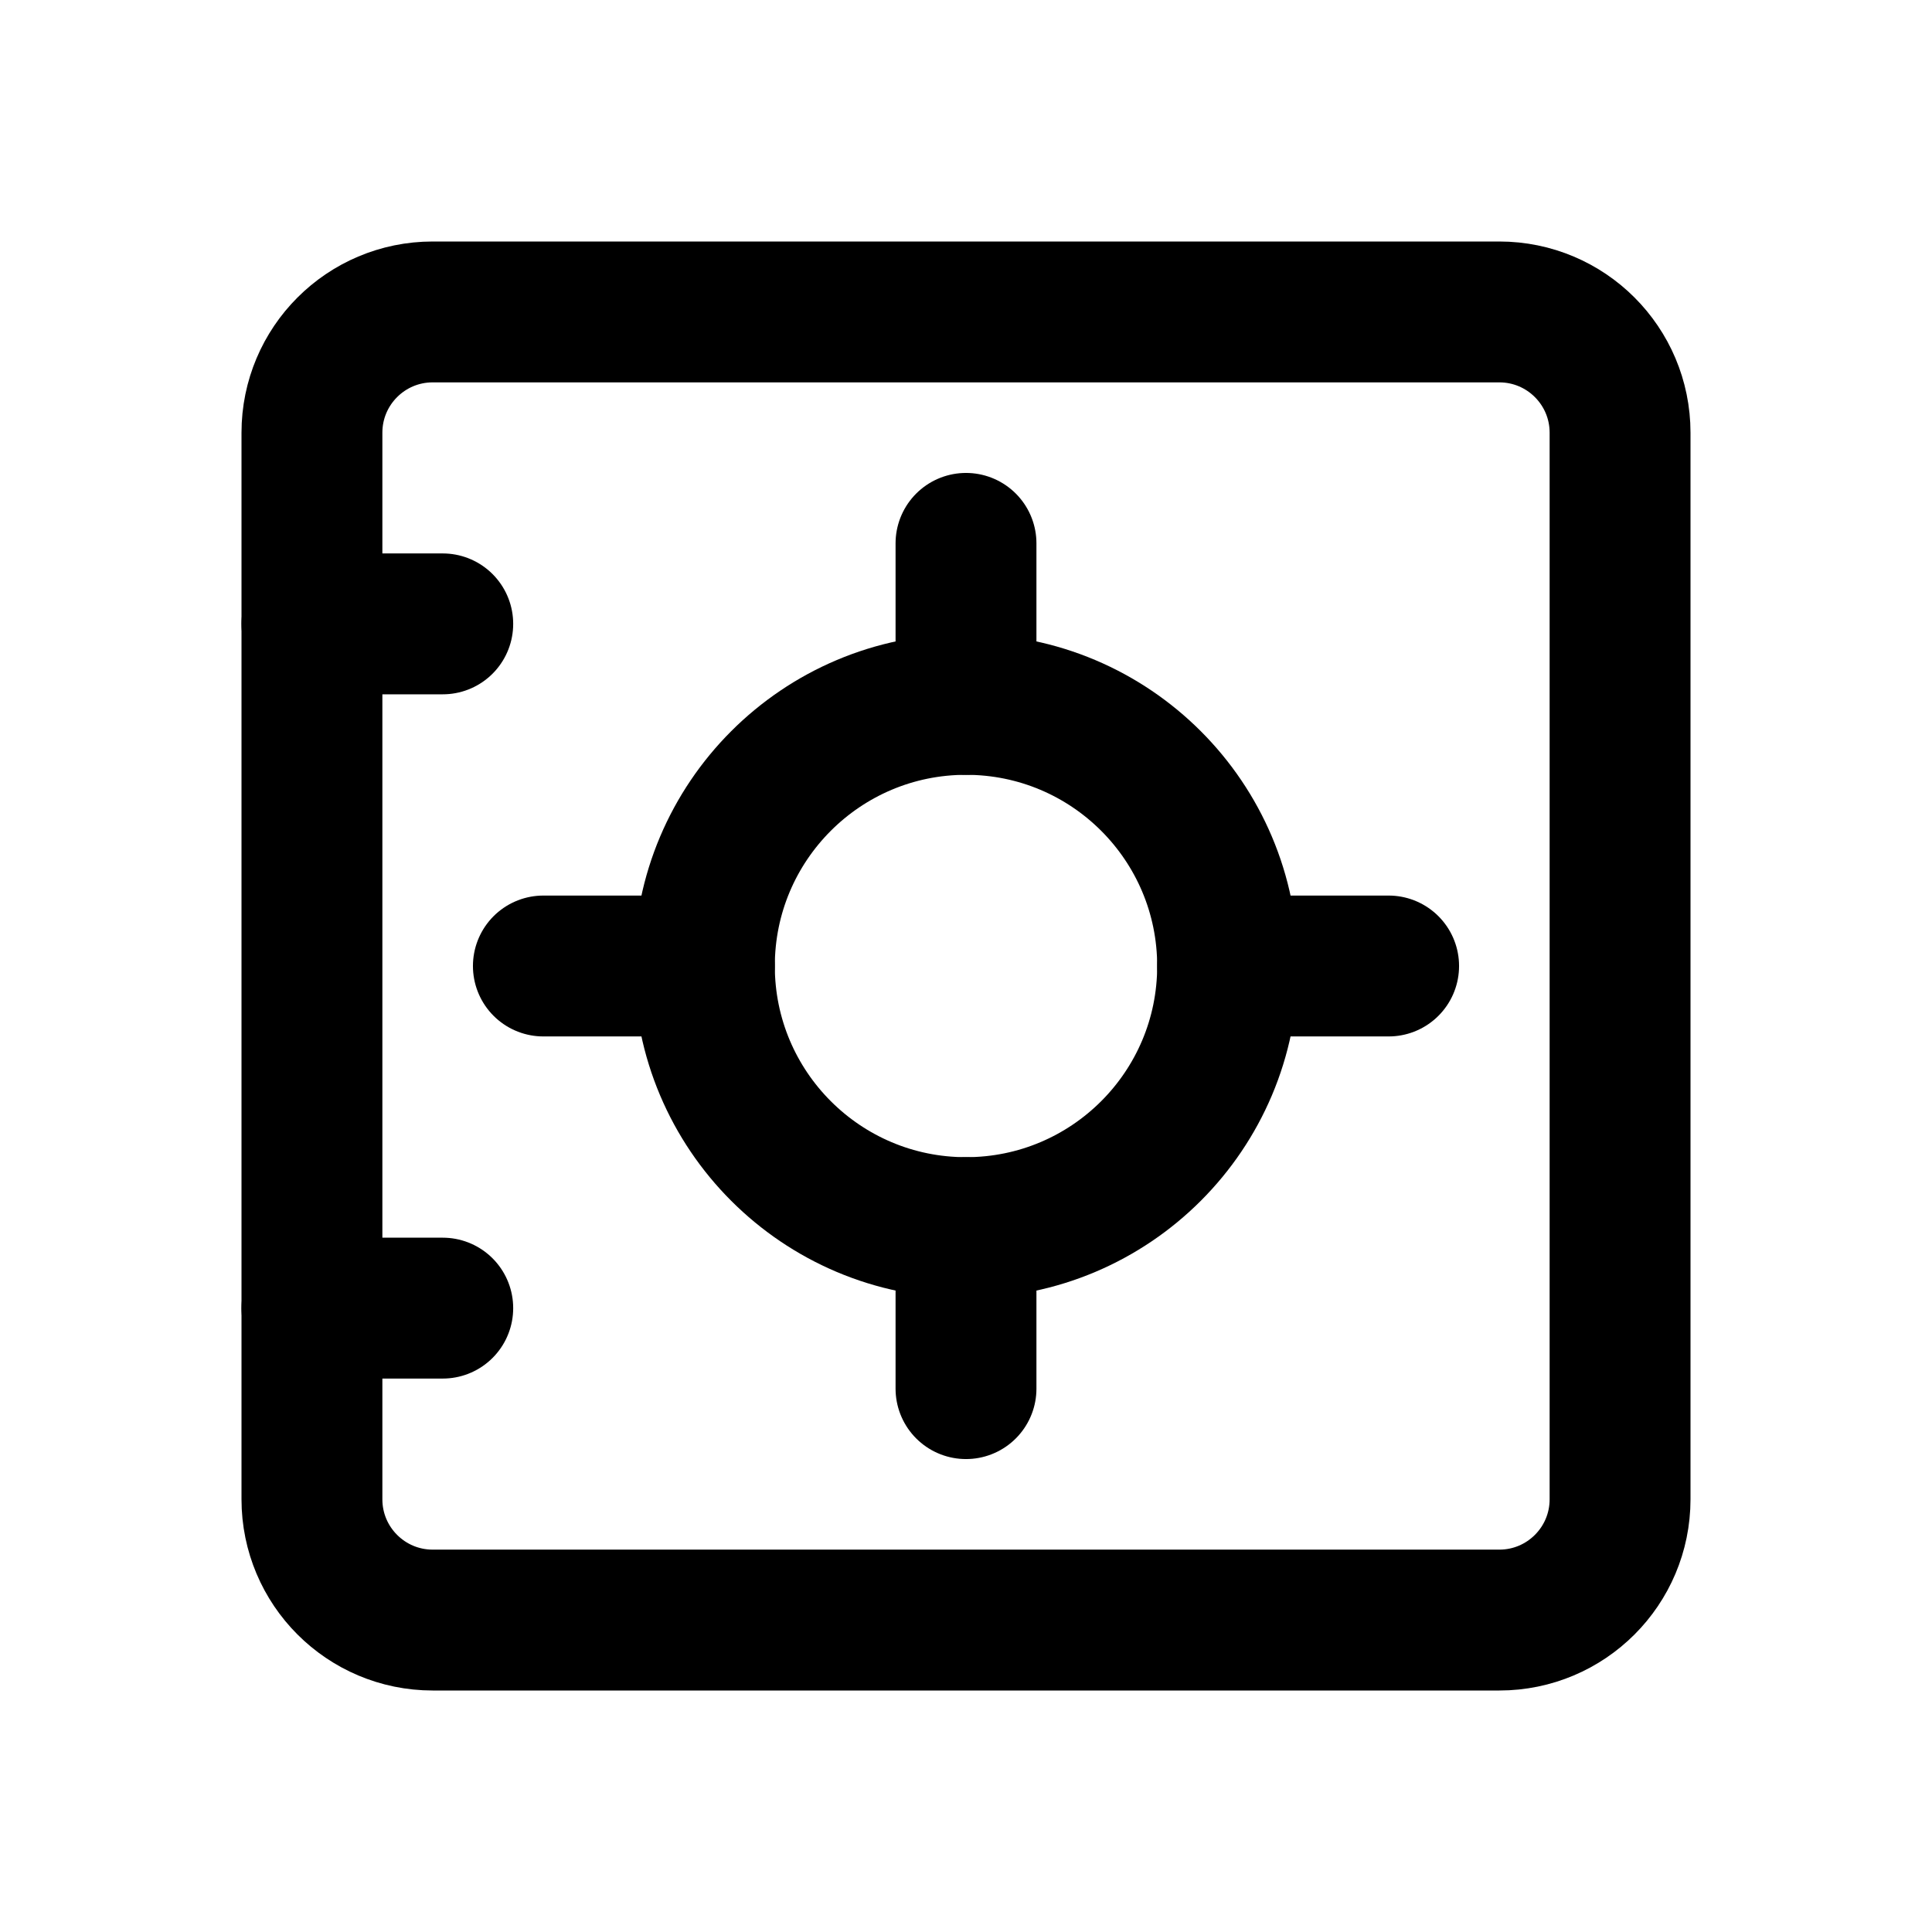
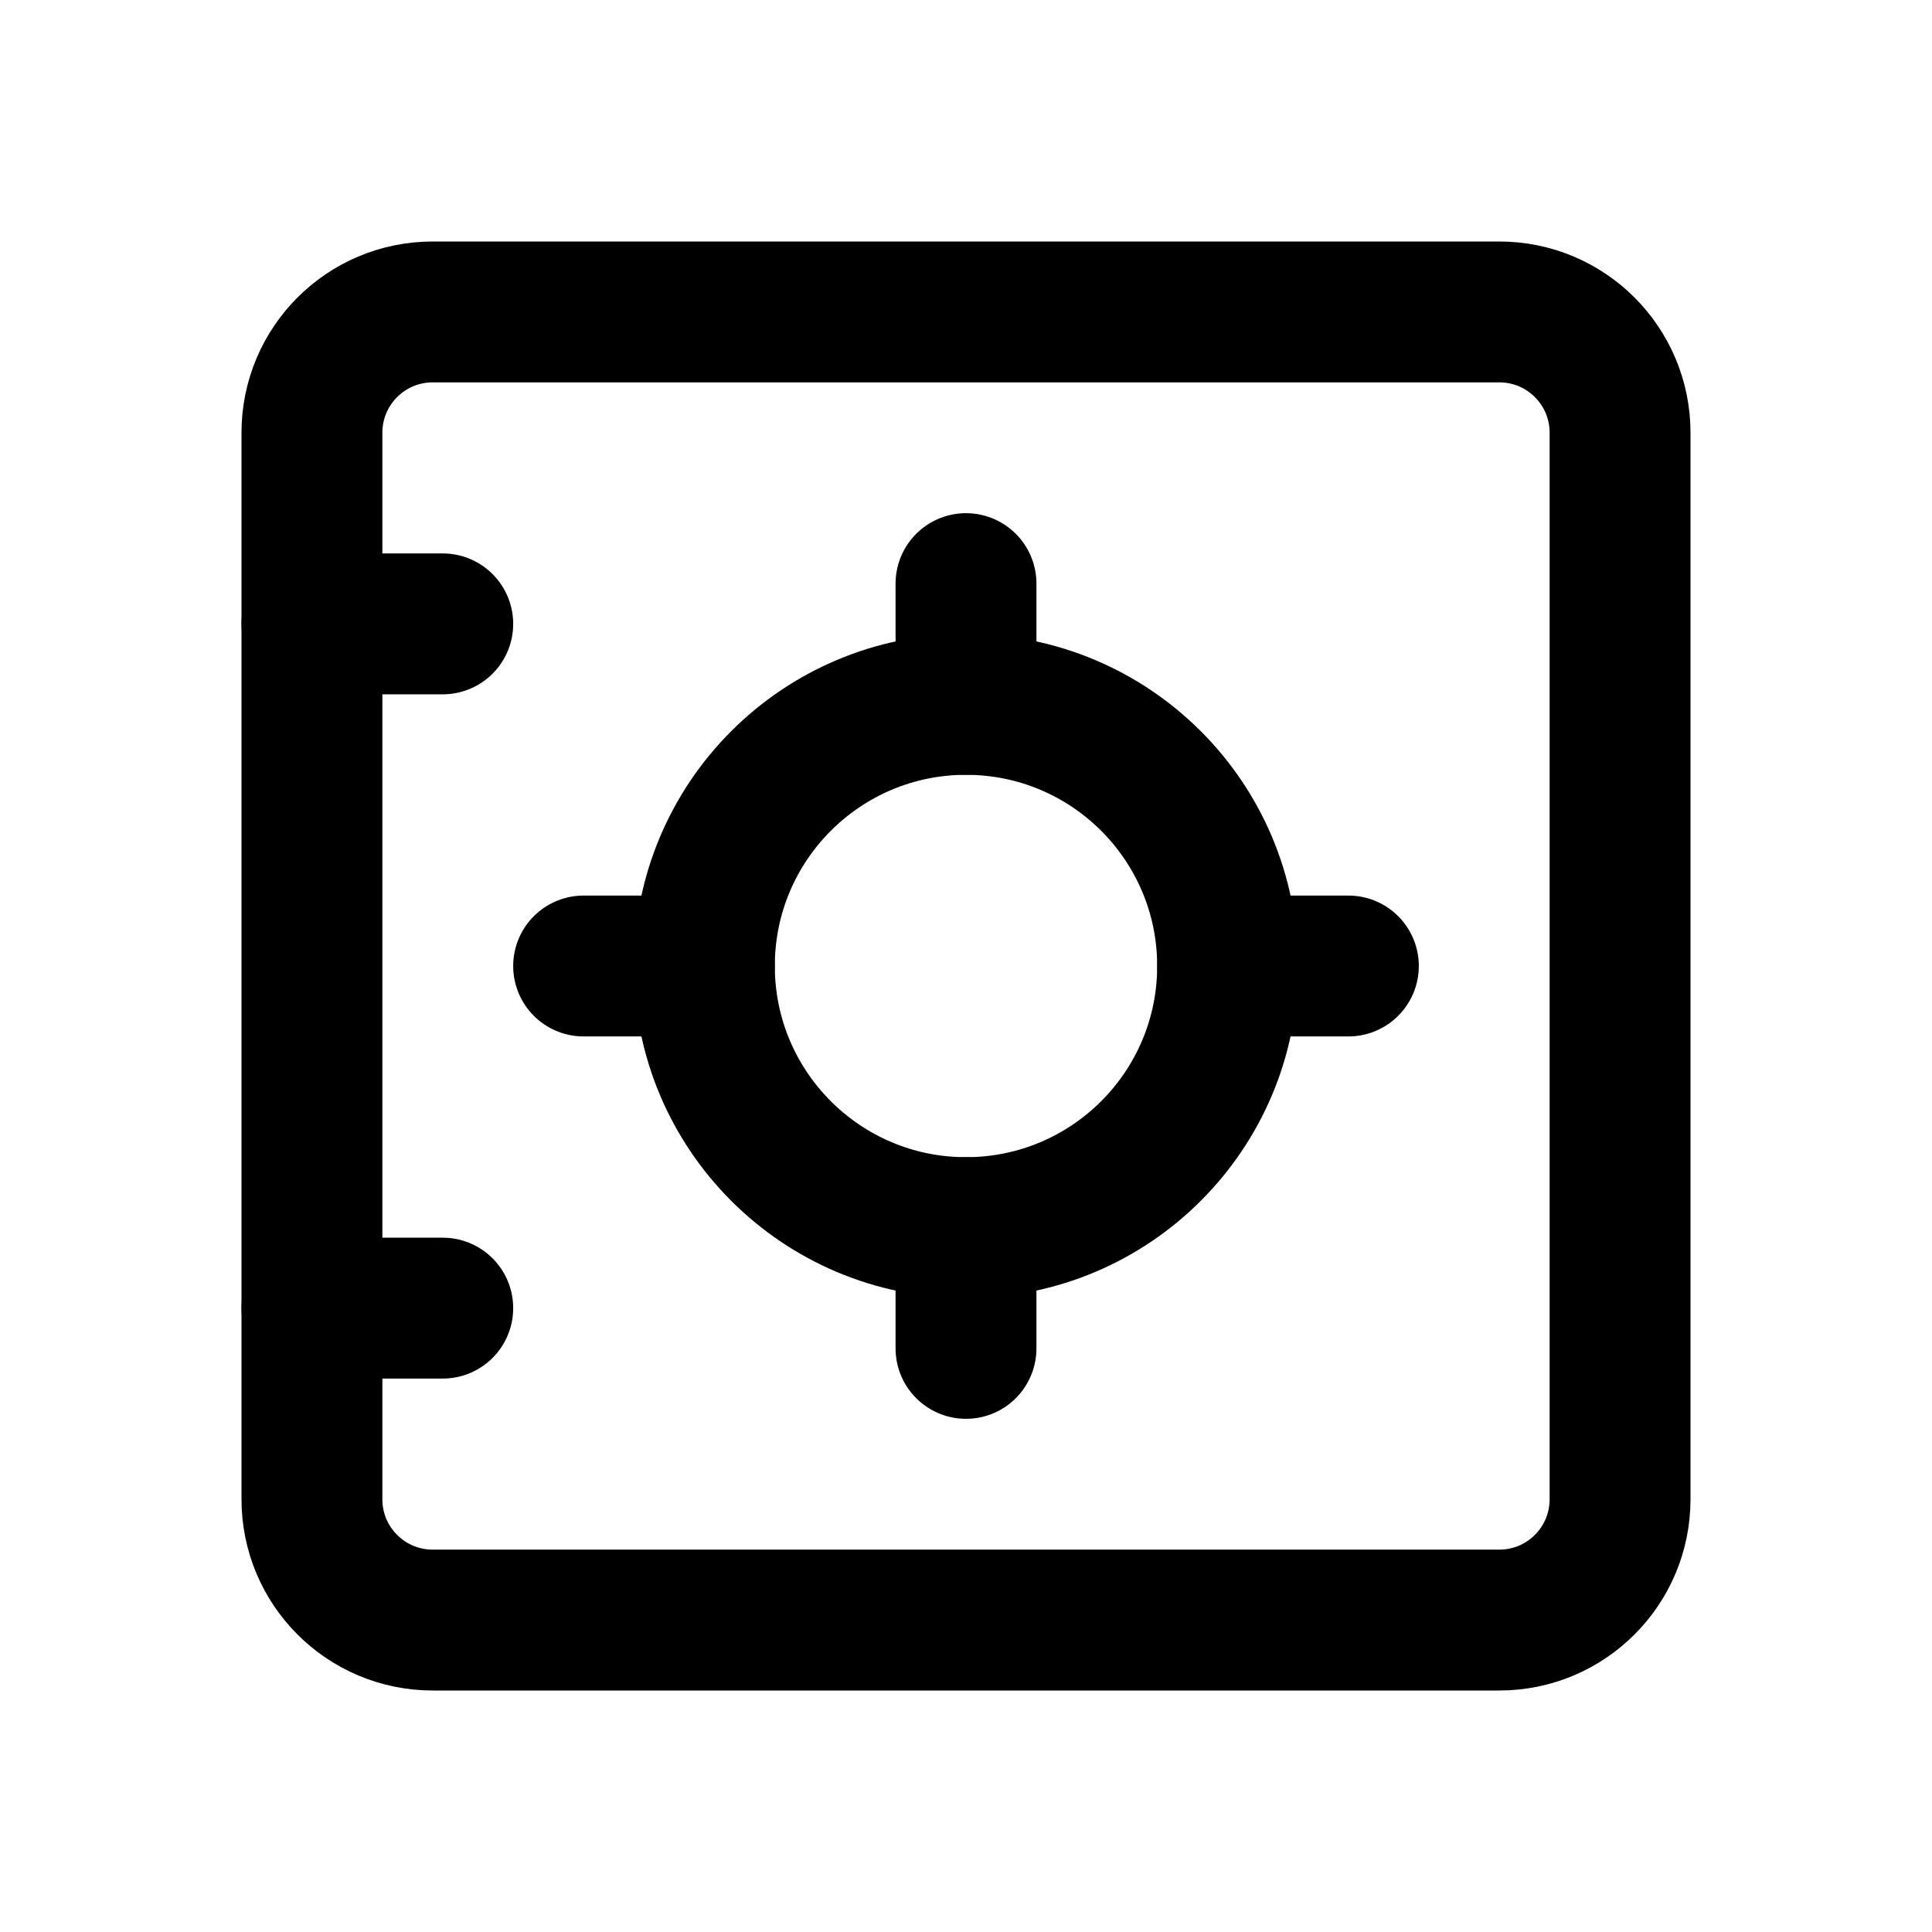
<svg xmlns="http://www.w3.org/2000/svg" width="24" height="24" viewBox="0 0 24 24" fill="none" stroke="currentColor" stroke-width="1.75" stroke-linecap="round" stroke-linejoin="round" aria-hidden="true" focusable="false">
  <rect x="3.875" y="3.875" width="16.25" height="16.25" rx="1.5" />
  <circle cx="12" cy="12" r="3.25" />
-   <path d="M12 8.75V6.75M12 15.25V17.25M8.75 12H6.75M15.25 12H17.25M3.875 7.75H5.5M3.875 16.25H5.5" />
+   <path d="M12 8.75V7.25M12 15.25V16.75M8.75 12H7.25M15.25 12H16.75M3.875 7.75H5.5M3.875 16.25H5.5" />
</svg>
